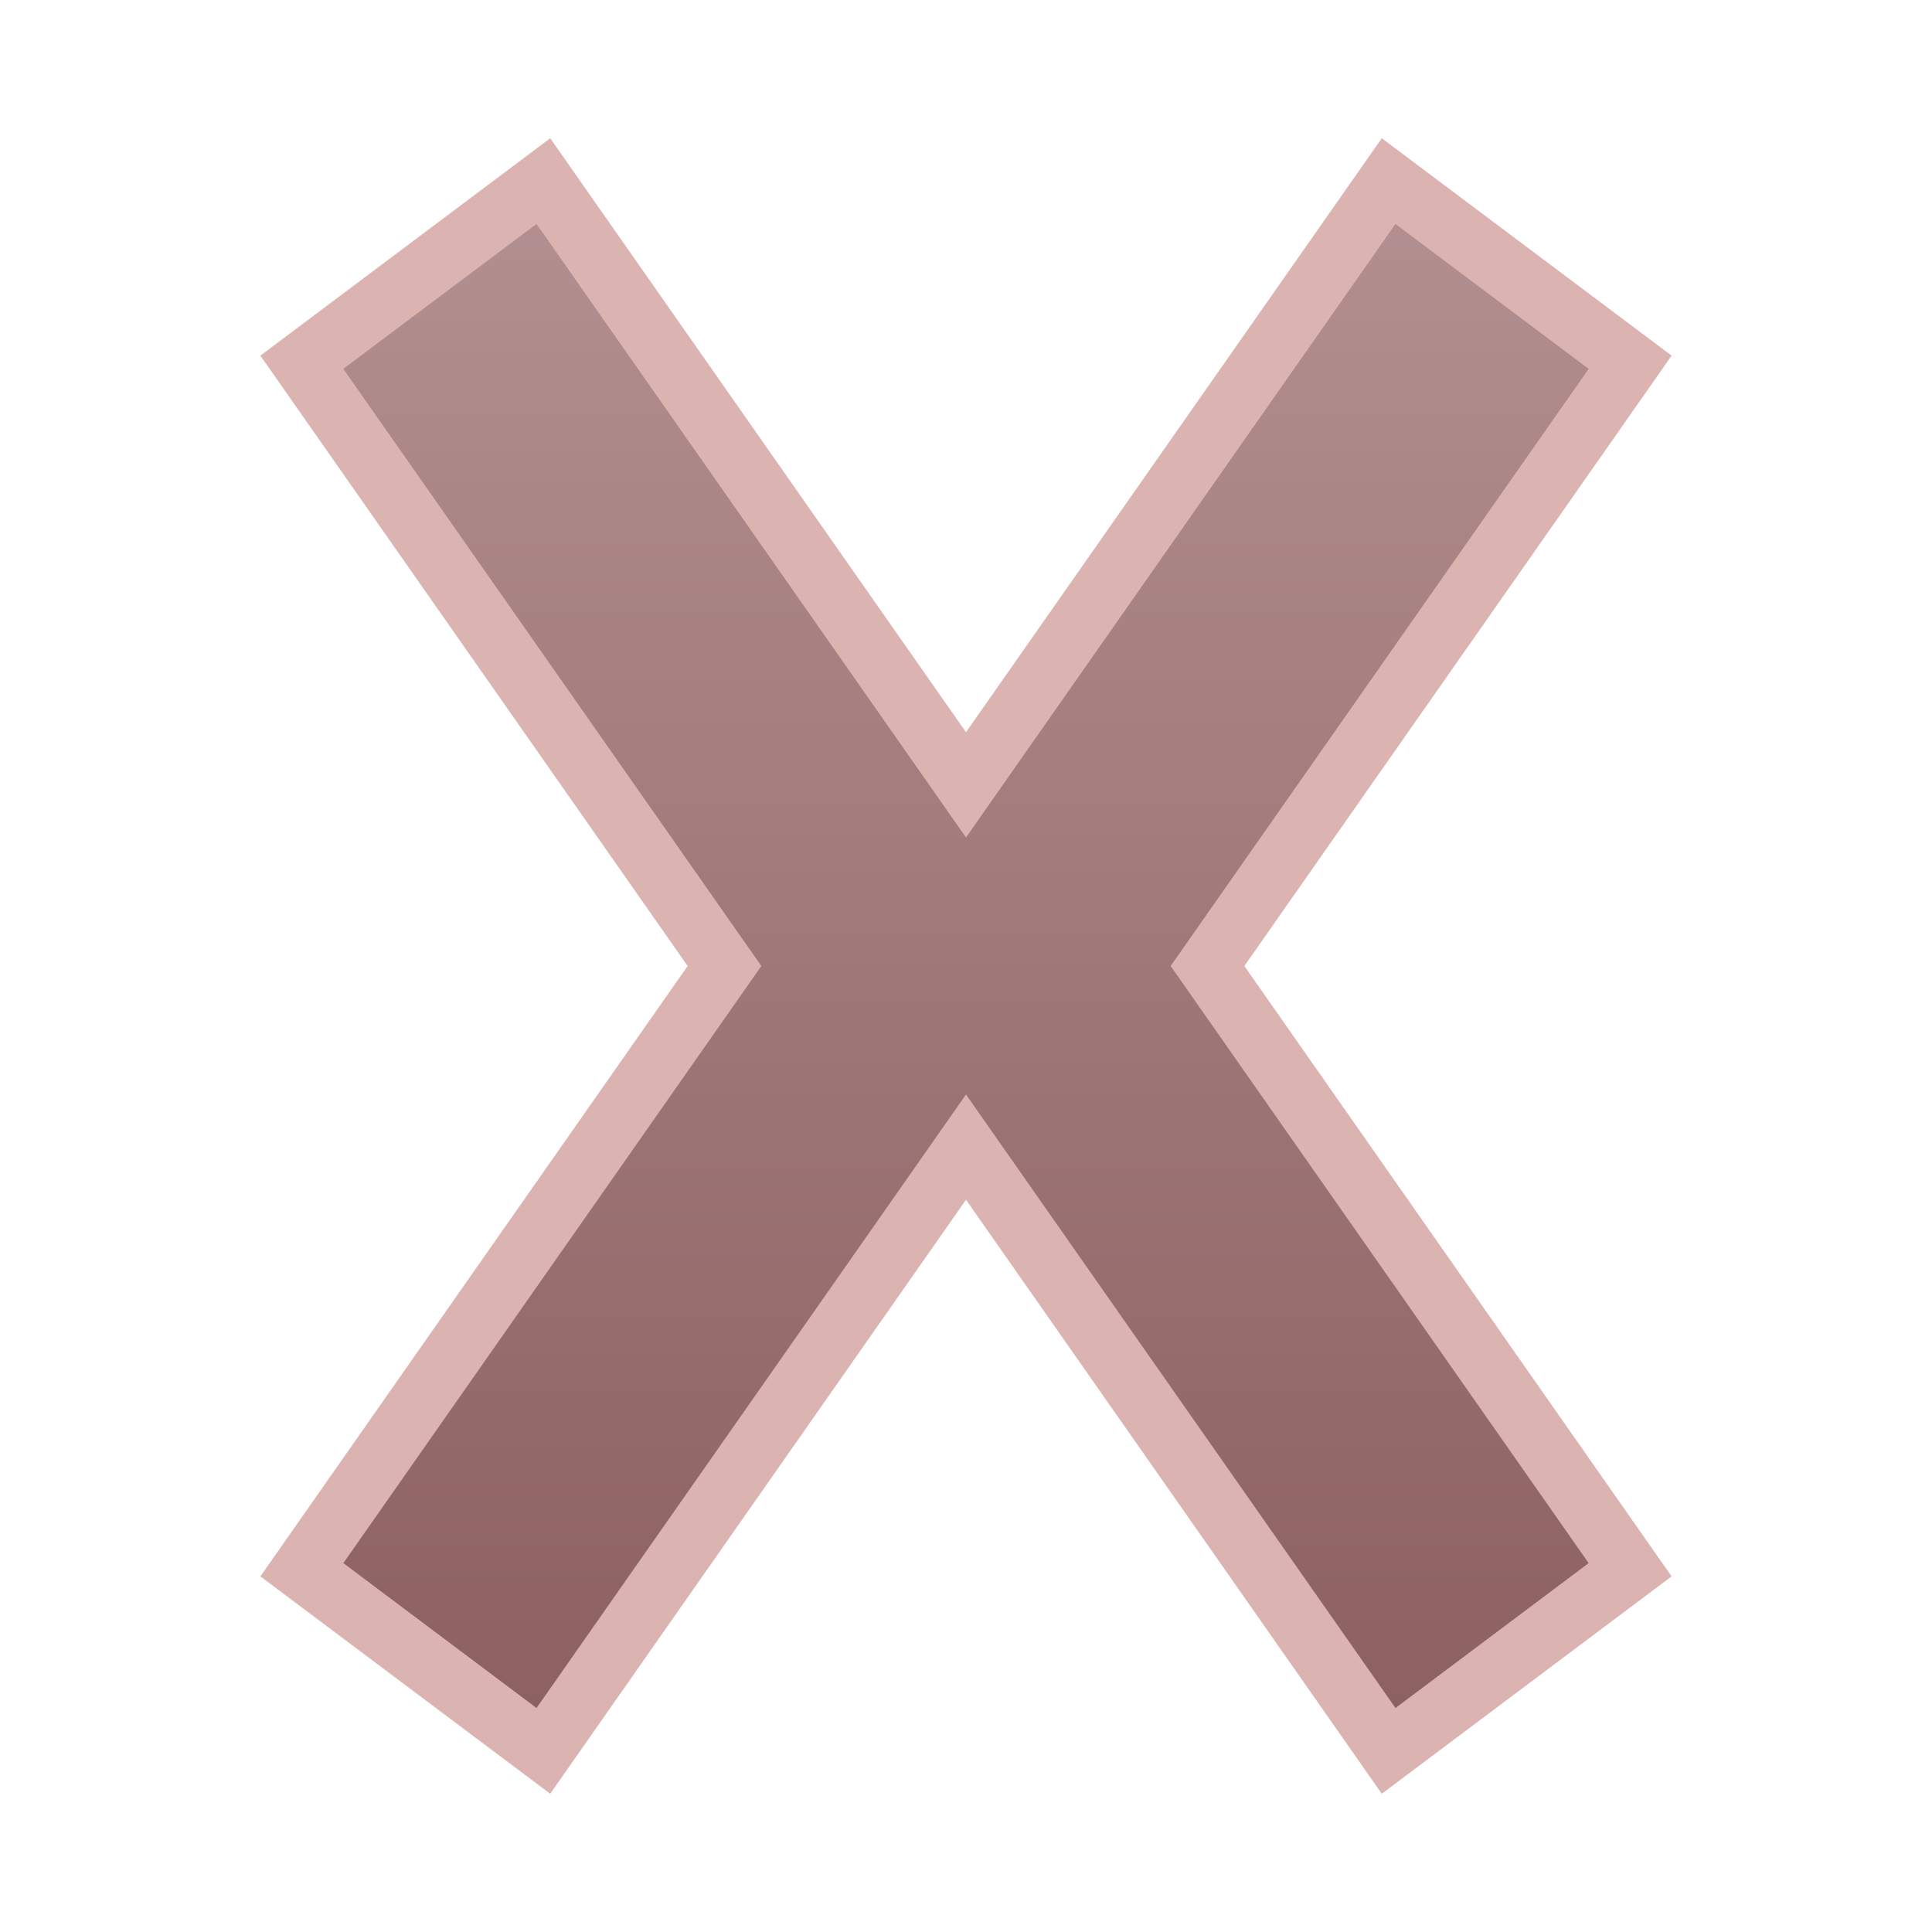
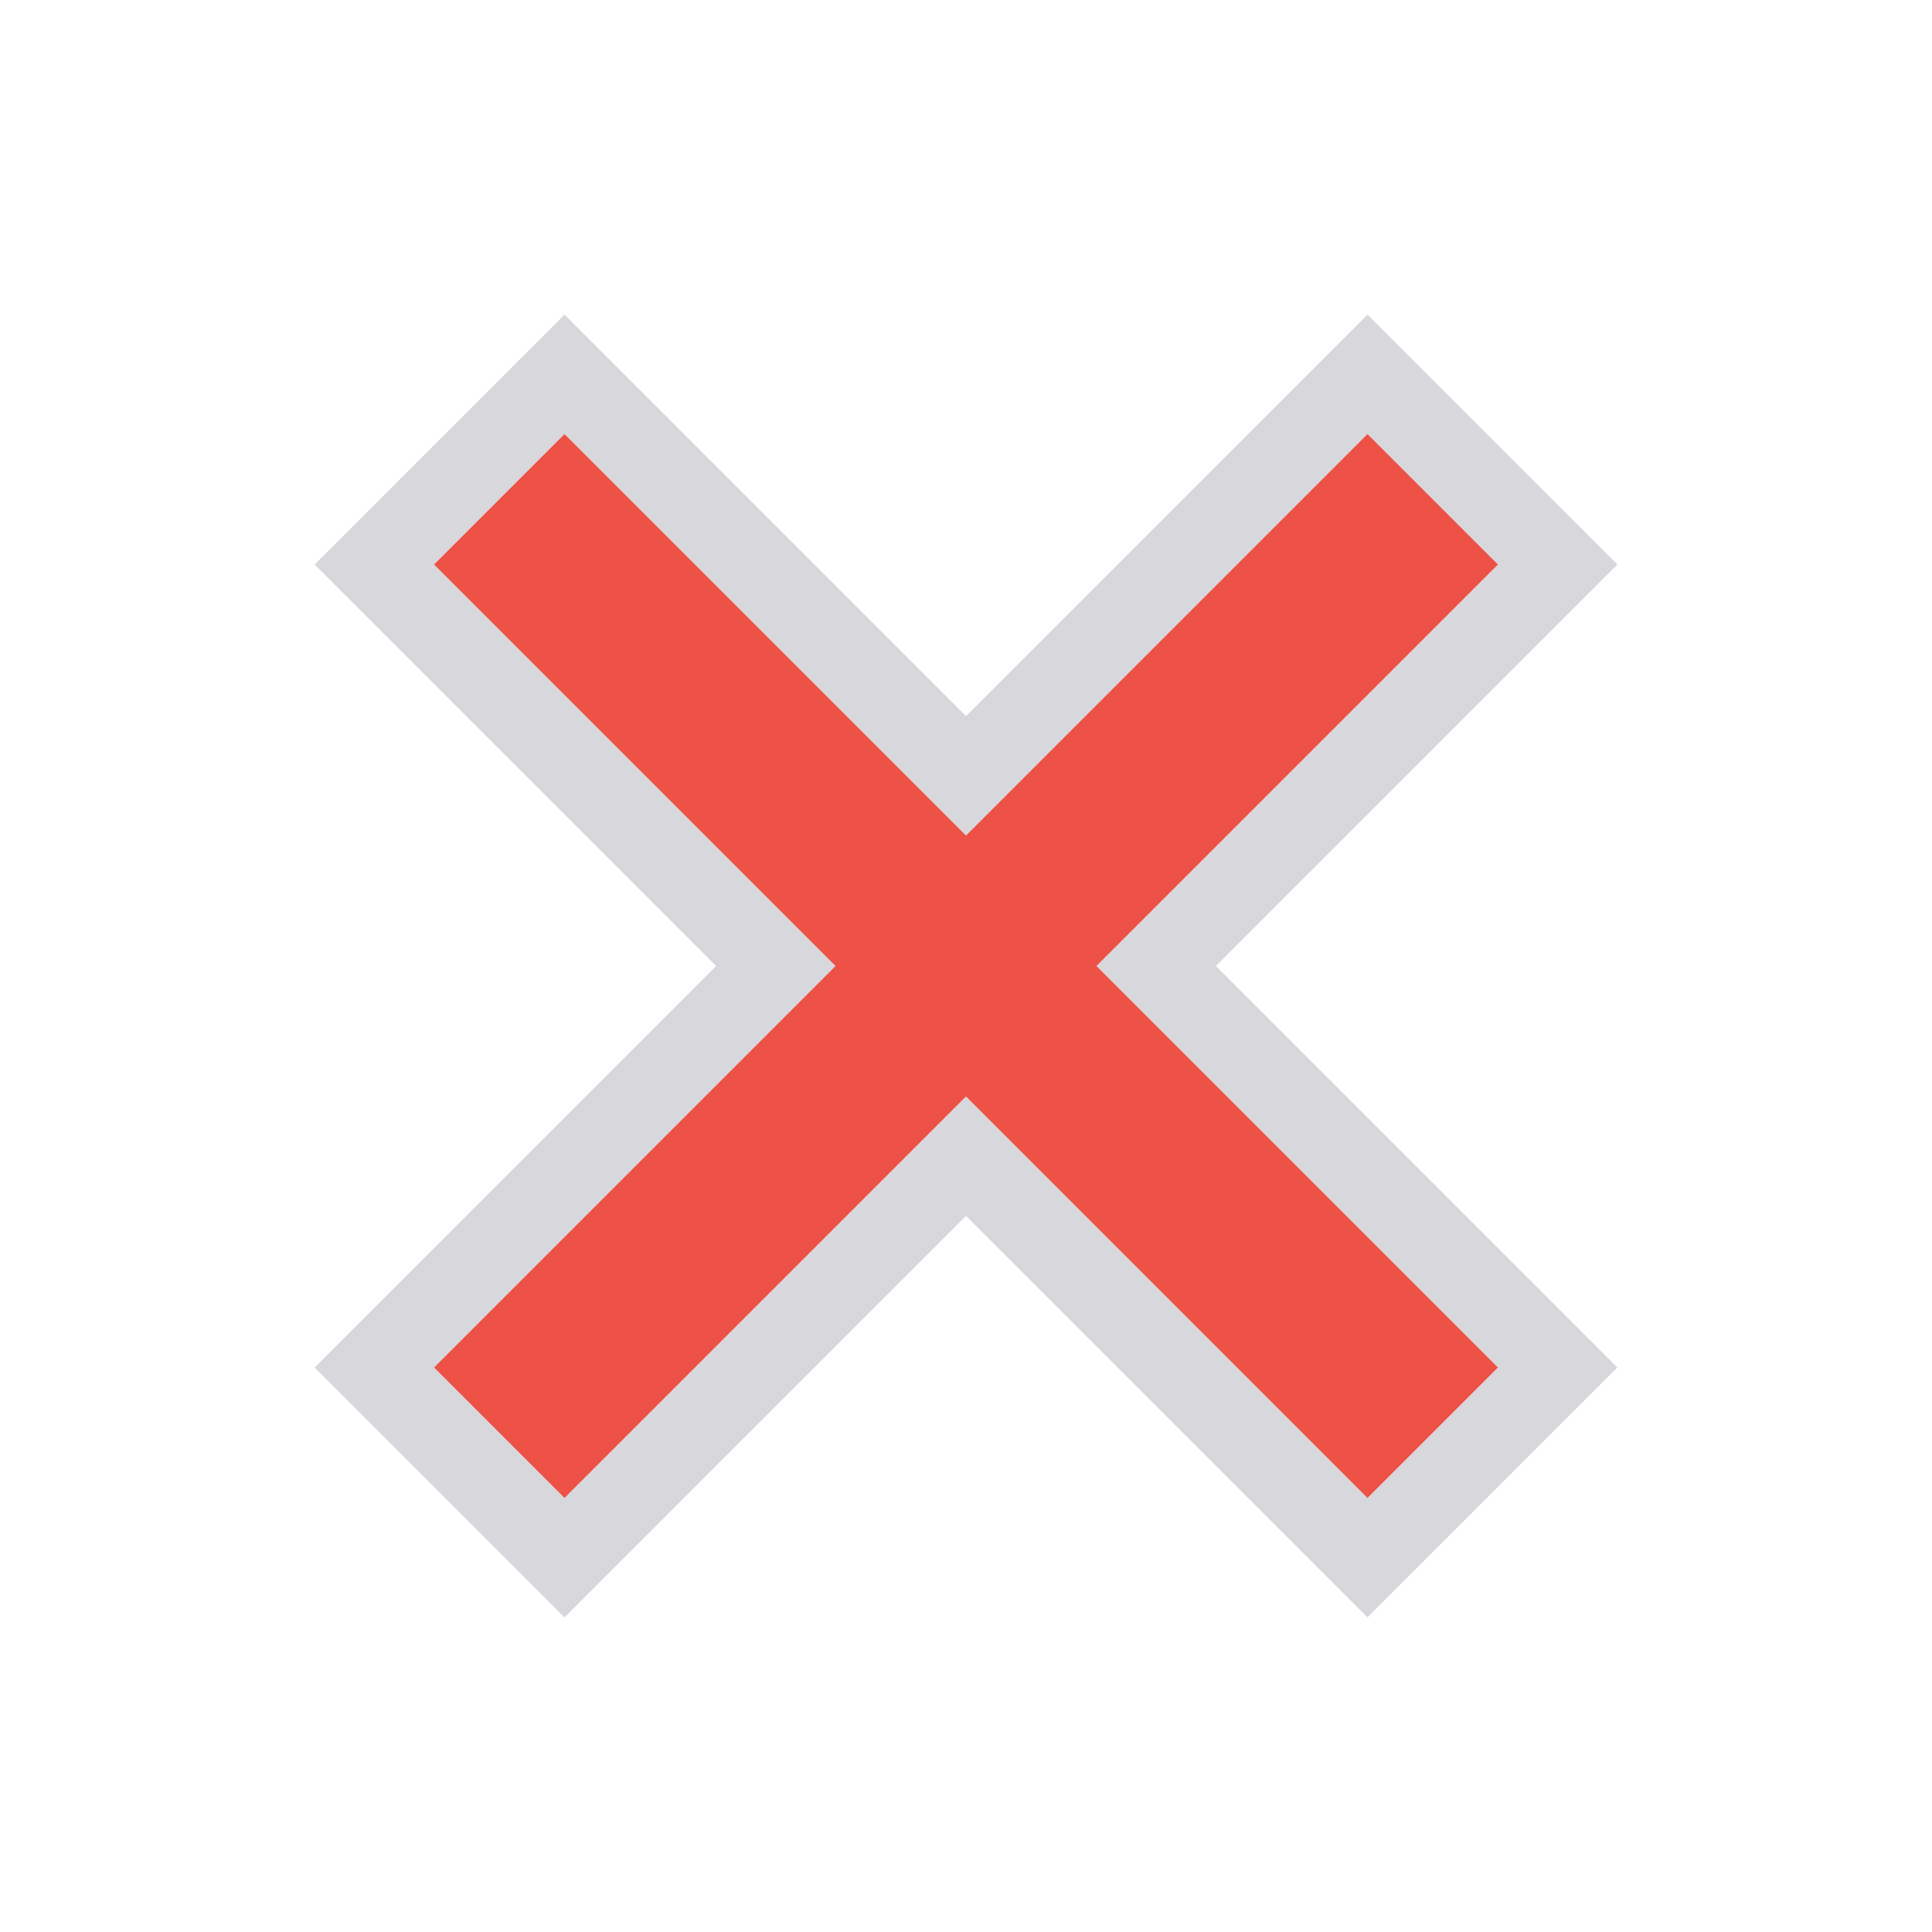
- <svg xmlns="http://www.w3.org/2000/svg" fill="#E6E6EA" id="svg3039" width="16" height="16" version="1.1">
-   <defs>
-     <linearGradient id="cg0" x1="0" y1="0" x2="0" y2="1">
-       <stop offset="0" stop-color="#B39091" />
-       <stop offset="1" stop-color="#8C5F60" />
-     </linearGradient>
-   </defs>
-   <g id="layer1">
-     <path id="path6243" d="m2.5 13 2 1.5 3.5-5 3.5 5 2-1.5-3.5-5 3.5-5-2-1.5-3.5 5-3.5-5-2 1.5 3.5 5z" fill="url(#cg0)" stroke="#DBB3B0" stroke-width=".5" />
+ <svg xmlns="http://www.w3.org/2000/svg" width="24" height="24" viewBox="0 0 24 24">
+   <g stroke-linecap="butt" stroke-linejoin="miter" stroke-miterlimit="4">
+     <g transform="translate(12 12) scale(1.05) translate(-12 -12)">
+       <path fill="#EE5145" stroke="#D8D8DC" stroke-width="1" d="M5 7.25 7.25 5 12 9.75 16.75 5 19 7.25 14.25 12 19 16.75 16.75 19 12 14.25 7.25 19 5 16.75 9.75 12z" />
+     </g>
  </g>
</svg>
